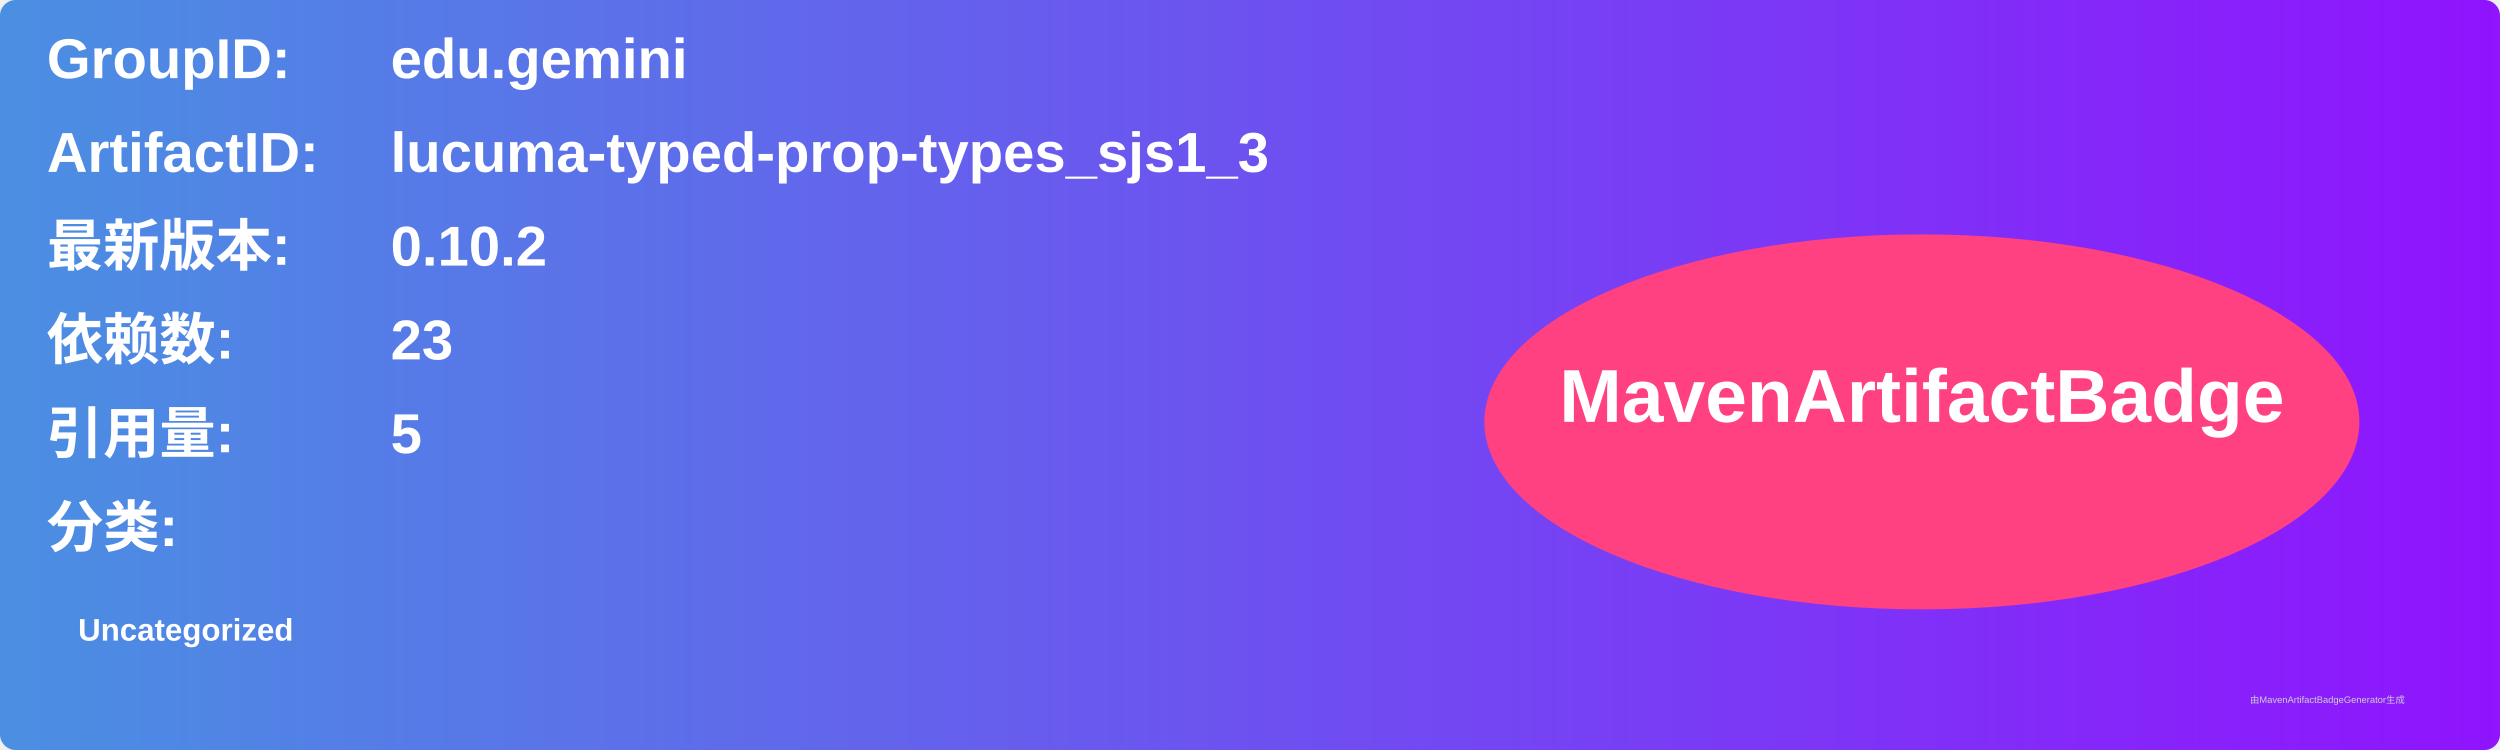
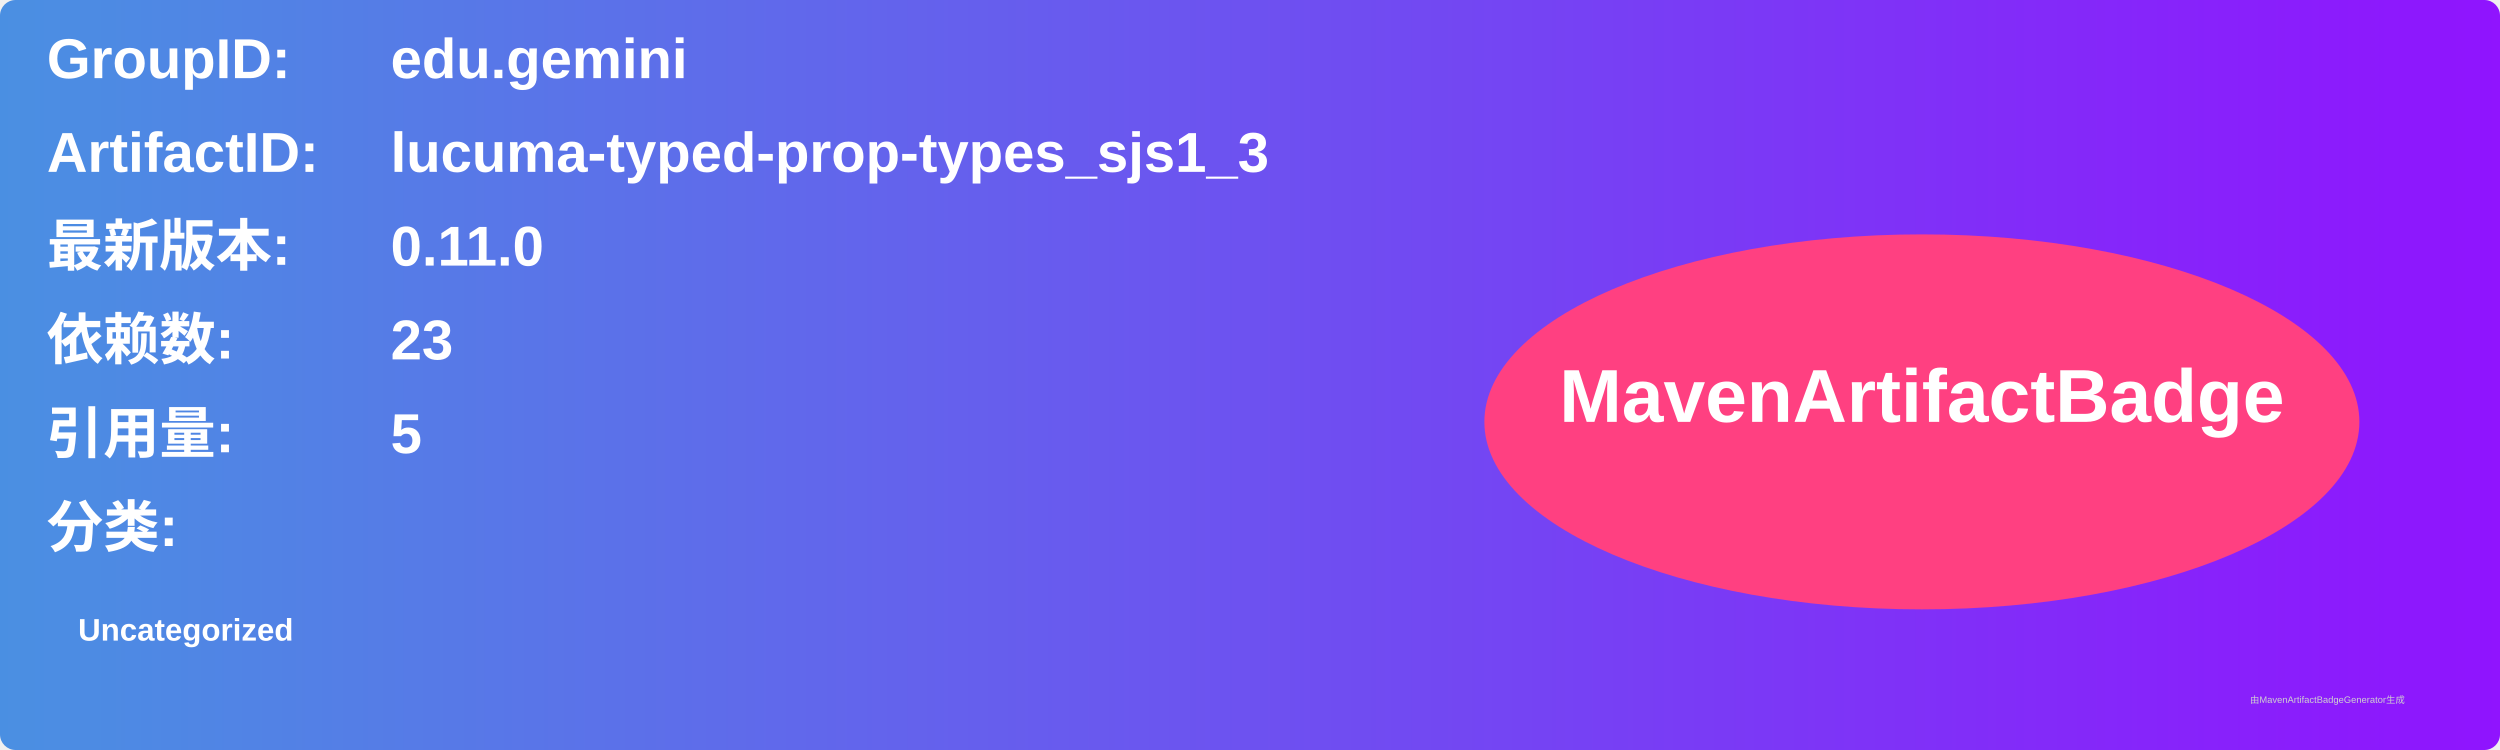
<svg xmlns="http://www.w3.org/2000/svg" width="800" height="240" viewBox="0 0 800 240">
  <linearGradient id="grad" x1="0%" y1="0%" x2="100%" y2="0%">
    <stop offset="0%" stop-color="#4a90e2" />
    <stop offset="100%" stop-color="#9013fe" />
  </linearGradient>
  <rect width="100%" height="100%" rx="5" ry="5" fill="url(#grad)" />
  <g transform="translate(15, 15)">
    <text x="0" y="10" font-family="Arial" font-size="18" fill="white" font-weight="bold" width="260">GroupID:</text>
    <text x="110" y="10" font-family="Arial" font-size="18" fill="white" font-weight="bold" width="460">edu.gemini</text>
    <text x="0" y="40" font-family="Arial" font-size="18" fill="white" font-weight="bold" width="260">ArtifactID:</text>
    <text x="110" y="40" font-family="Arial" font-size="18" fill="white" font-weight="bold" width="460">lucuma-typed-prop-types_sjs1_3</text>
    <text x="0" y="70" font-family="Arial" font-size="18" fill="white" font-weight="bold">最新版本:</text>
    <text x="110" y="70" font-family="Arial" font-size="18" fill="white" font-weight="bold">
-       <tspan font-weight="bold">0.10.2</tspan>
+       <tspan font-weight="bold">0.11.0</tspan>
    </text>
    <text x="0" y="100" font-family="Arial" font-size="18" fill="white" font-weight="bold">依赖数: </text>
    <text x="110" y="100" font-family="Arial" font-size="18" fill="white">
      <tspan font-weight="bold">23</tspan>
    </text>
    <text x="0" y="130" font-family="Arial" font-size="18" fill="white" font-weight="bold">引用量: </text>
    <text x="110" y="130" font-family="Arial" font-size="18" fill="white">
      <tspan font-weight="bold">5</tspan>
    </text>
    <text x="0" y="160" font-family="Arial" font-size="18" fill="white" font-weight="bold">分类:</text>
    <text x="10" y="190" font-family="Arial" font-size="10" fill="white">
      <tspan font-weight="bold">Uncategorized</tspan>
    </text>
    <ellipse cx="600" cy="120" rx="140" ry="60" fill="#ff4081" />
    <text x="600" y="120" text-anchor="middle" font-family="Arial" font-size="24" fill="white" font-weight="bold">MavenArtifactBadge</text>
  </g>
  <text x="720" y="225" font-family="Arial" font-size="3" fill="#d0d0d0">由MavenArtifactBadgeGenerator生成</text>
</svg>
